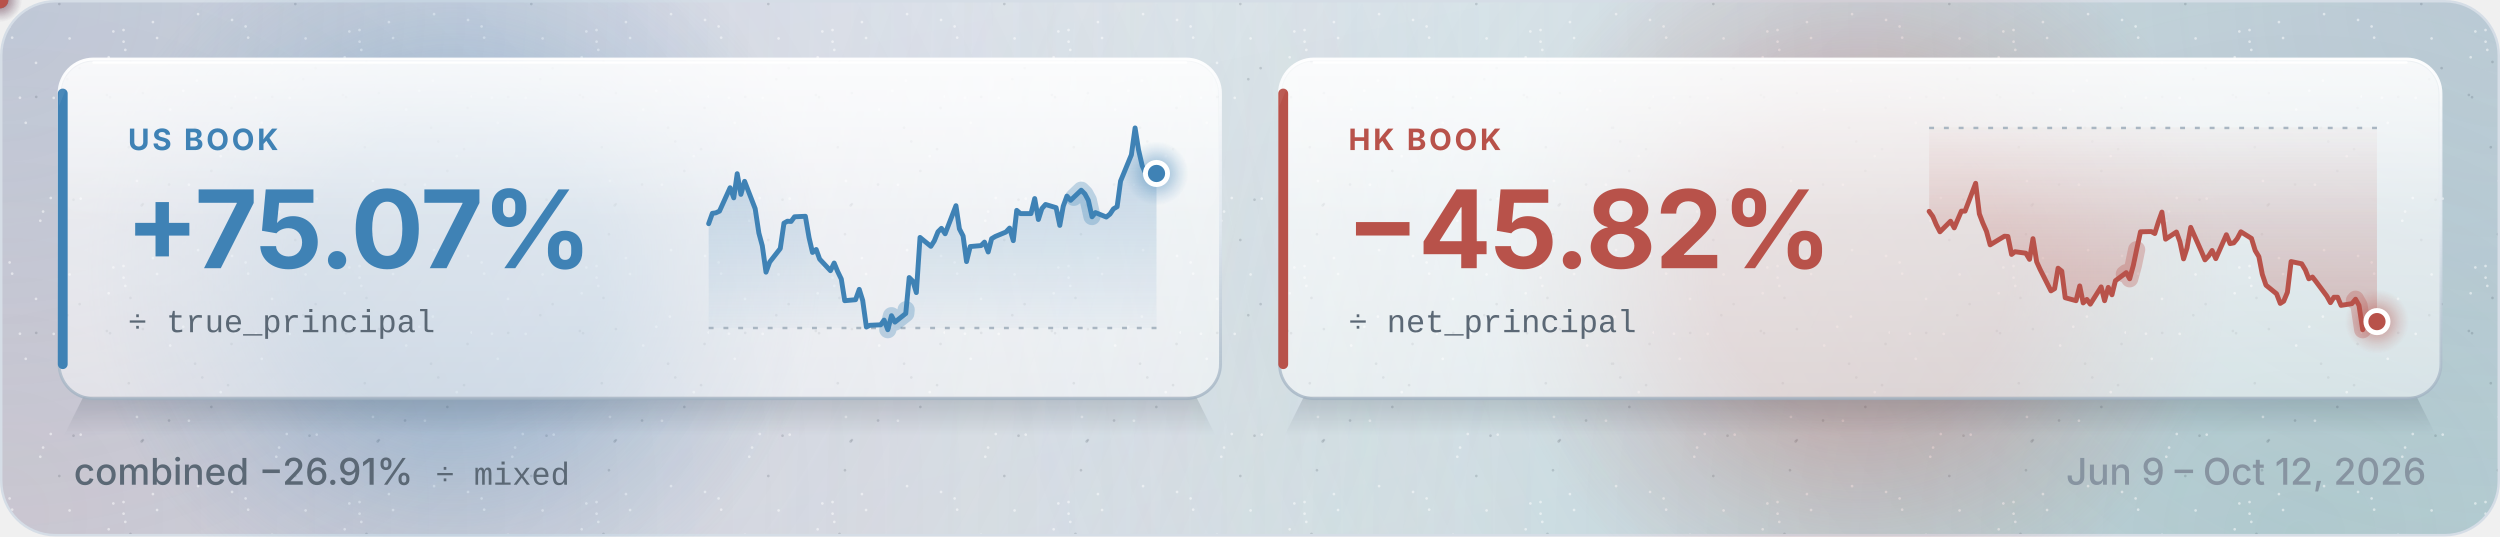
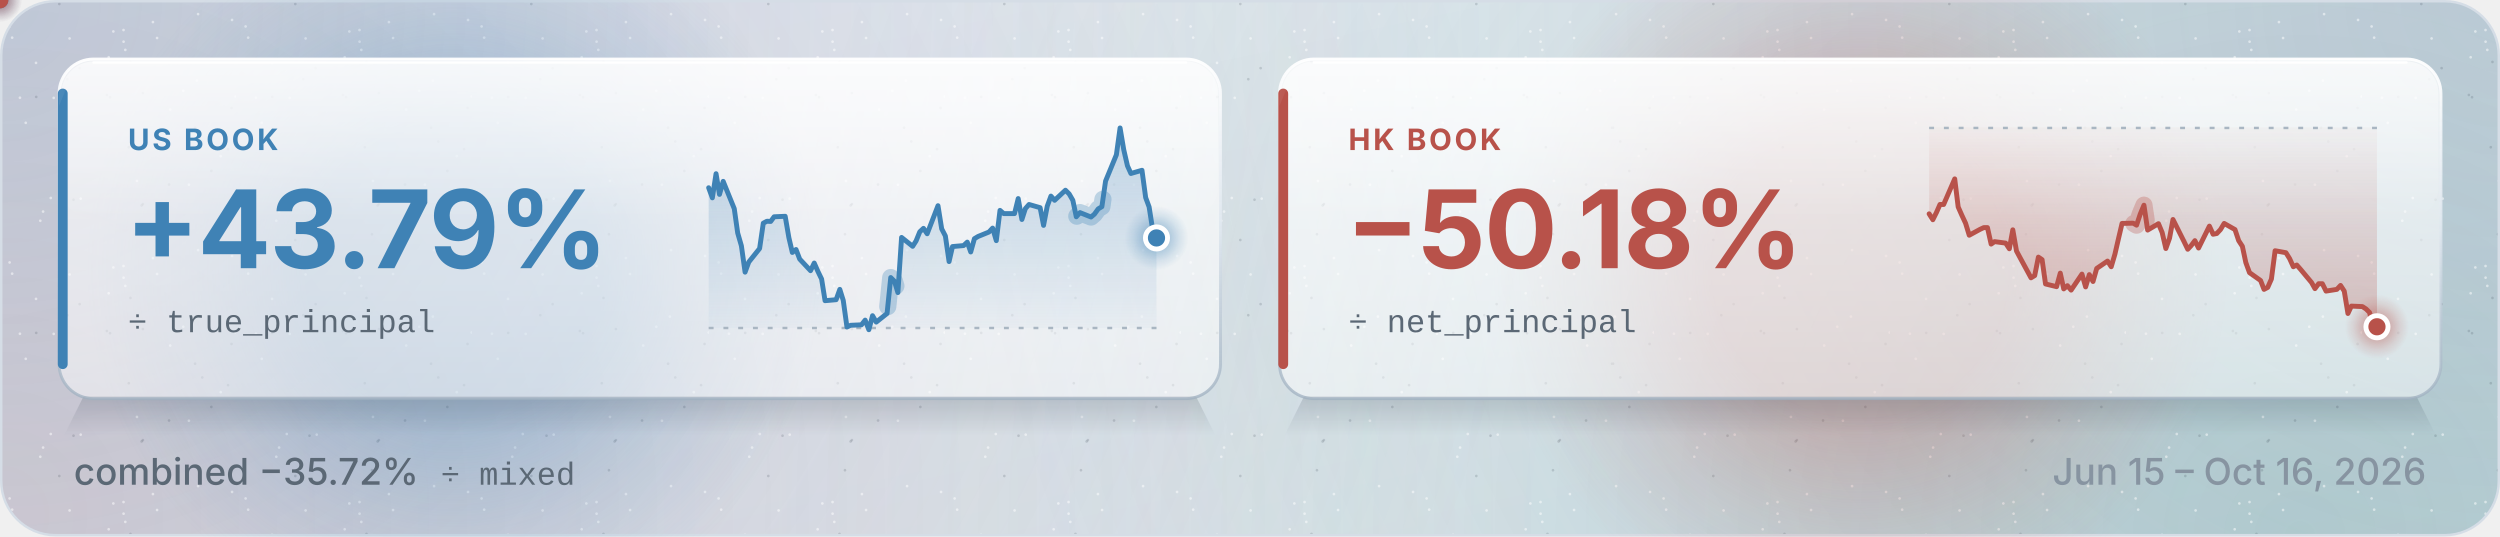
<svg xmlns="http://www.w3.org/2000/svg" xmlns:xlink="http://www.w3.org/1999/xlink" width="1016" height="218" viewBox="0 0 1016 218" role="img" aria-labelledby="title desc">
  <defs>
    <linearGradient id="page" x1="0" y1="0" x2="1" y2="1">
      <stop offset="0" stop-color="#f7f9fc" />
      <stop offset=".6" stop-color="#eef2f7" />
      <stop offset="1" stop-color="#e6ecf3" />
    </linearGradient>
    <radialGradient id="field-blue" cx="0" cy="0" r="629.92" gradientUnits="userSpaceOnUse">
      <stop offset="0" stop-color="#3f82b5" stop-opacity="0.3" />
      <stop offset="1" stop-color="#3f82b5" stop-opacity="0" />
    </radialGradient>
    <radialGradient id="field-violet" cx="1016" cy="0" r="629.92" gradientUnits="userSpaceOnUse">
      <stop offset="0" stop-color="#6f64a8" stop-opacity="0.22" />
      <stop offset="1" stop-color="#6f64a8" stop-opacity="0" />
    </radialGradient>
    <radialGradient id="field-green" cx="934.72" cy="218" r="629.92" gradientUnits="userSpaceOnUse">
      <stop offset="0" stop-color="#13865f" stop-opacity="0.2" />
      <stop offset="1" stop-color="#13865f" stop-opacity="0" />
    </radialGradient>
    <radialGradient id="field-warm" cx="0" cy="209.28" r="629.92" gradientUnits="userSpaceOnUse">
      <stop offset="0" stop-color="#b8524a" stop-opacity="0.16" />
      <stop offset="1" stop-color="#b8524a" stop-opacity="0" />
    </radialGradient>
    <pattern id="grain" width="96" height="96" patternUnits="userSpaceOnUse">
      <circle cx="32.83" cy="80.8" r=".55" fill="#ffffff" fill-opacity=".5" />
      <circle cx="21.85" cy="39.82" r=".55" fill="#ffffff" fill-opacity=".5" />
      <circle cx="29.91" cy="81.24" r=".55" fill="#22303c" fill-opacity=".16" />
      <circle cx="44.21" cy="23.3" r=".55" fill="#ffffff" fill-opacity=".5" />
      <circle cx="94.19" cy="43.92" r=".55" fill="#22303c" fill-opacity=".16" />
      <circle cx="14.73" cy="39.42" r=".55" fill="#22303c" fill-opacity=".16" />
      <circle cx="32.39" cy="27.72" r=".55" fill="#22303c" fill-opacity=".16" />
      <circle cx="44.77" cy="39.54" r=".55" fill="#22303c" fill-opacity=".16" />
      <circle cx="55.71" cy="73.6" r=".55" fill="#ffffff" fill-opacity=".5" />
      <circle cx="80.57" cy="5.74" r=".55" fill="#ffffff" fill-opacity=".5" />
      <circle cx="74.55" cy="36.92" r=".55" fill="#ffffff" fill-opacity=".5" />
      <circle cx="58.13" cy="37.86" r=".55" fill="#22303c" fill-opacity=".16" />
      <circle cx="53.07" cy="25.2" r=".55" fill="#22303c" fill-opacity=".16" />
      <circle cx="27.37" cy="32.22" r=".55" fill="#22303c" fill-opacity=".16" />
      <circle cx="10.47" cy="49.96" r=".55" fill="#ffffff" fill-opacity=".5" />
      <circle cx="24.13" cy="1.62" r=".55" fill="#22303c" fill-opacity=".16" />
      <circle cx="58.11" cy="83.04" r=".55" fill="#22303c" fill-opacity=".16" />
      <circle cx="50.97" cy="20.3" r=".55" fill="#ffffff" fill-opacity=".5" />
      <circle cx="28.31" cy="15.64" r=".55" fill="#ffffff" fill-opacity=".5" />
      <circle cx="82.29" cy="57.54" r=".55" fill="#22303c" fill-opacity=".16" />
      <circle cx="8.11" cy="39.76" r=".55" fill="#ffffff" fill-opacity=".5" />
      <circle cx="50.25" cy="12.22" r=".55" fill="#ffffff" fill-opacity=".5" />
      <circle cx="3.91" cy="10.76" r=".55" fill="#ffffff" fill-opacity=".5" />
      <circle cx="68.77" cy="75.06" r=".55" fill="#22303c" fill-opacity=".16" />
      <circle cx="50.27" cy="16.96" r=".55" fill="#ffffff" fill-opacity=".5" />
      <circle cx="17.53" cy="86.06" r=".55" fill="#ffffff" fill-opacity=".5" />
      <circle cx="79.35" cy="51.96" r=".55" fill="#22303c" fill-opacity=".16" />
      <circle cx="85.97" cy="69.54" r=".55" fill="#22303c" fill-opacity=".16" />
      <circle cx="55.31" cy="95.28" r=".55" fill="#22303c" fill-opacity=".16" />
      <circle cx="20.65" cy="80.54" r=".55" fill="#ffffff" fill-opacity=".5" />
      <circle cx="52.39" cy="59.88" r=".55" fill="#22303c" fill-opacity=".16" />
      <circle cx="62.21" cy="8.98" r=".55" fill="#ffffff" fill-opacity=".5" />
      <circle cx="89.79" cy="63.52" r=".55" fill="#ffffff" fill-opacity=".5" />
      <circle cx="80.09" cy="32.78" r=".55" fill="#ffffff" fill-opacity=".5" />
      <circle cx="4.95" cy="15.32" r=".55" fill="#ffffff" fill-opacity=".5" />
      <circle cx="76.85" cy="75.14" r=".55" fill="#ffffff" fill-opacity=".5" />
      <circle cx="69.23" cy="44.56" r=".55" fill="#ffffff" fill-opacity=".5" />
      <circle cx="57.61" cy="83.58" r=".55" fill="#22303c" fill-opacity=".16" />
      <circle cx="16.39" cy="89.8" r=".55" fill="#ffffff" fill-opacity=".5" />
      <circle cx="92.77" cy="60.66" r=".55" fill="#22303c" fill-opacity=".16" />
      <circle cx="46.11" cy="12.8" r=".55" fill="#ffffff" fill-opacity=".5" />
      <circle cx="14.65" cy="25.58" r=".55" fill="#ffffff" fill-opacity=".5" />
      <circle cx="94.39" cy="8.12" r=".55" fill="#ffffff" fill-opacity=".5" />
      <circle cx="63.89" cy="15.46" r=".55" fill="#ffffff" fill-opacity=".5" />
      <circle cx="43.47" cy="38.64" r=".55" fill="#22303c" fill-opacity=".16" />
      <circle cx="95.85" cy="39.26" r=".55" fill="#ffffff" fill-opacity=".5" />
    </pattern>
    <linearGradient id="glass" x1="0" y1="0" x2="0" y2="1">
      <stop offset="0" stop-color="#ffffff" stop-opacity=".74" />
      <stop offset="1" stop-color="#ffffff" stop-opacity=".48" />
    </linearGradient>
-     <linearGradient id="glass-blue" x1="0" y1="0" x2="0" y2="1">
-       <stop offset="0" stop-color="#e8f1f8" stop-opacity=".88" />
-       <stop offset="1" stop-color="#e8f1f8" stop-opacity=".60" />
-     </linearGradient>
-     <linearGradient id="glass-green" x1="0" y1="0" x2="0" y2="1">
-       <stop offset="0" stop-color="#e6f4ee" stop-opacity=".88" />
-       <stop offset="1" stop-color="#e6f4ee" stop-opacity=".60" />
-     </linearGradient>
-     <linearGradient id="glass-warm" x1="0" y1="0" x2="0" y2="1">
-       <stop offset="0" stop-color="#fbecea" stop-opacity=".88" />
-       <stop offset="1" stop-color="#fbecea" stop-opacity=".60" />
-     </linearGradient>
-     <linearGradient id="glass-slate" x1="0" y1="0" x2="0" y2="1">
-       <stop offset="0" stop-color="#eaeef2" stop-opacity=".88" />
-       <stop offset="1" stop-color="#eaeef2" stop-opacity=".60" />
-     </linearGradient>
-     <linearGradient id="glass-violet" x1="0" y1="0" x2="0" y2="1">
-       <stop offset="0" stop-color="#efedf7" stop-opacity=".88" />
-       <stop offset="1" stop-color="#efedf7" stop-opacity=".60" />
-     </linearGradient>
    <linearGradient id="sheen" x1="0" y1="0" x2="0" y2="1">
      <stop offset="0" stop-color="#ffffff" stop-opacity=".55" />
      <stop offset="1" stop-color="#ffffff" stop-opacity="0" />
    </linearGradient>
    <linearGradient id="rim" x1="0" y1="0" x2="0" y2="1">
      <stop offset="0" stop-color="#ffffff" stop-opacity=".95" />
      <stop offset=".5" stop-color="#dfe7ef" stop-opacity=".9" />
      <stop offset="1" stop-color="#9fb0c0" stop-opacity=".75" />
    </linearGradient>
    <linearGradient id="lift" x1="0" y1="0" x2="0" y2="1">
      <stop offset="0" stop-color="#1c2b3a" stop-opacity=".17" />
      <stop offset="1" stop-color="#1c2b3a" stop-opacity="0" />
    </linearGradient>
    <linearGradient id="rule" x1="24" y1="0" x2="992" y2="0" gradientUnits="userSpaceOnUse">
      <stop offset=".5" stop-color="#dde4eb" />
      <stop offset="1" stop-color="#dde4eb" stop-opacity="0" />
    </linearGradient>
    <radialGradient id="glow-blue">
      <stop offset=".4" stop-color="#3f82b5" stop-opacity=".36" />
      <stop offset=".72" stop-color="#3f82b5" stop-opacity=".14" />
      <stop offset="1" stop-color="#3f82b5" stop-opacity="0" />
    </radialGradient>
-     <radialGradient id="glow-green">
-       <stop offset=".4" stop-color="#13865f" stop-opacity=".36" />
-       <stop offset=".72" stop-color="#13865f" stop-opacity=".14" />
-       <stop offset="1" stop-color="#13865f" stop-opacity="0" />
-     </radialGradient>
    <radialGradient id="glow-warm">
      <stop offset=".4" stop-color="#b8524a" stop-opacity=".36" />
      <stop offset=".72" stop-color="#b8524a" stop-opacity=".14" />
      <stop offset="1" stop-color="#b8524a" stop-opacity="0" />
    </radialGradient>
-     <radialGradient id="glow-slate">
-       <stop offset=".4" stop-color="#5d7487" stop-opacity=".36" />
-       <stop offset=".72" stop-color="#5d7487" stop-opacity=".14" />
-       <stop offset="1" stop-color="#5d7487" stop-opacity="0" />
-     </radialGradient>
-     <radialGradient id="glow-violet">
-       <stop offset=".4" stop-color="#6f64a8" stop-opacity=".36" />
-       <stop offset=".72" stop-color="#6f64a8" stop-opacity=".14" />
-       <stop offset="1" stop-color="#6f64a8" stop-opacity="0" />
-     </radialGradient>
    <marker id="arr" markerWidth="10" markerHeight="10" refX="6" refY="5" orient="auto" markerUnits="userSpaceOnUse">
      <path d="M1 1.5L6.5 5L1 8.5" fill="none" stroke="#a9b6c2" stroke-width="1.6" stroke-linecap="round" stroke-linejoin="round" />
    </marker>
-     <style>text{font-family:-apple-system,BlinkMacSystemFont,"SF Pro Text","Segoe UI",Inter,Roboto,"Helvetica Neue",Arial,sans-serif}.kick{font-size:12px;font-weight:700}.title{font-size:26px;font-weight:750}.sub{font-size:15px;font-weight:450}.h{font-size:18px;font-weight:700}.b{font-size:15px;font-weight:450}.m{font-size:15px;font-weight:450}.code{font-size:13px;font-weight:500}.tag{font-size:12px;font-weight:700}.kick{letter-spacing:1.1px}.title{letter-spacing:-.5px}.h{letter-spacing:-.2px}.tag{letter-spacing:.9px}.pk{fill:none;stroke-width:2;stroke-linecap:round;stroke-linejoin:round}.code{font-family:ui-monospace,SFMono-Regular,Menlo,Consolas,"Liberation Mono",monospace}.breathe{animation:breathe 2.4s ease-in-out infinite}@keyframes breathe{50%{opacity:.35}}@media (prefers-reduced-motion:reduce){.pulse{display:none}.breathe,.sweep{animation:none}}</style>
+     <style>text{font-family:-apple-system,BlinkMacSystemFont,"SF Pro Text","Segoe UI",Inter,Roboto,"Helvetica Neue",Arial,sans-serif}.kick{font-size:12px;font-weight:700}.title{font-size:26px;font-weight:750}.sub{font-size:15px;font-weight:450}.h{font-size:18px;font-weight:700}.b{font-size:15px;font-weight:450}.m{font-size:15px;font-weight:450}.code{font-size:13px;font-weight:500}.tag{font-size:12px;font-weight:700}.c{font-size:13px;font-weight:500}.kick{letter-spacing:1.1px}.title{letter-spacing:-.5px}.h{letter-spacing:-.2px}.tag{letter-spacing:.9px}.pk{fill:none;stroke-width:2;stroke-linecap:round;stroke-linejoin:round}.code{font-family:ui-monospace,SFMono-Regular,Menlo,Consolas,"Liberation Mono",monospace}.breathe{animation:breathe 2.4s ease-in-out infinite}@keyframes breathe{50%{opacity:.35}}@media (prefers-reduced-motion:reduce){.pulse{display:none}.breathe,.sweep{animation:none}}</style>
  </defs>
  <rect x=".5" y=".5" width="1015" height="217" rx="22" fill="url(#page)" />
  <rect x=".5" y=".5" width="1015" height="217" rx="22" fill="url(#field-blue)" />
  <rect x=".5" y=".5" width="1015" height="217" rx="22" fill="url(#field-violet)" />
  <rect x=".5" y=".5" width="1015" height="217" rx="22" fill="url(#field-green)" />
  <rect x=".5" y=".5" width="1015" height="217" rx="22" fill="url(#field-warm)" />
  <rect x=".5" y=".5" width="1015" height="217" rx="22" fill="url(#grain)" stroke="#d5dde6" />
  <defs>
    <linearGradient id="glint">
      <stop offset="0" stop-color="#ffffff" stop-opacity="0" />
      <stop offset=".5" stop-color="#ffffff" stop-opacity=".5" />
      <stop offset="1" stop-color="#ffffff" stop-opacity="0" />
    </linearGradient>
    <clipPath id="pane-us">
      <rect x="24" y="24" width="472" height="138" rx="14" />
    </clipPath>
    <clipPath id="pane-hk">
      <rect x="520" y="24" width="472" height="138" rx="14" />
    </clipPath>
  </defs>
  <style>.glint{animation:glint 8s cubic-bezier(.4,0,.2,1) infinite}@keyframes glint{0%,53%{transform:translateX(0)}81%,100%{transform:translateX(622px)}}.drift{animation:drift 16s ease-in-out infinite alternate}@keyframes drift{to{transform:translate(75.52px,19.32px)}}.late{animation-delay:-4s}@media (prefers-reduced-motion:reduce){.glint,.drift{animation:none}}</style>
  <circle class="drift" cx="184.48" cy="109.56" r="150" fill="url(#glow-blue)" fill-opacity=".8" />
  <circle class="drift late" cx="756" cy="109.56" r="150" fill="url(#glow-warm)" fill-opacity=".8" />
  <path d="M34 161H486L494 177H26Z" fill="url(#lift)" />
  <rect x="24" y="24" width="472" height="138" rx="14" fill="url(#glass)" stroke="url(#rim)" stroke-width="1.2" />
  <rect class="sheen" x="25" y="25" width="470" height="64" rx="13" fill="url(#sheen)" />
  <path d="M38 25.4H482" stroke="#ffffff" stroke-opacity=".95" stroke-linecap="round" />
  <path d="M25.5 38V148" stroke="#3f82b5" stroke-width="4" stroke-linecap="round" />
  <text x="52" y="61" class="kick">
    <tspan fill="#3f82b5">US BOOK</tspan>
  </text>
-   <text x="51" y="109" class="title" style="font-size:44px" fill="#3f82b5">+75.07%</text>
+   <text x="51" y="109" class="title" style="font-size:44px" fill="#3f82b5">+43.79%</text>
  <text x="52" y="135" class="code">
    <tspan fill="#5b6875">÷ true_principal</tspan>
  </text>
  <defs>
    <linearGradient id="area-us" x1="0" y1="52" x2="0" y2="134" gradientUnits="userSpaceOnUse">
      <stop offset="0" stop-color="#3f82b5" stop-opacity=".3" />
      <stop offset="0.991" stop-color="#3f82b5" stop-opacity=".03" />
      <stop offset="1" stop-color="#3f82b5" stop-opacity=".3" />
    </linearGradient>
  </defs>
-   <path d="M288.0 90.9 L289.5 86.7 L290.9 86.5 L292.4 85.8 L296.7 76.3 L298.2 80.4 L299.6 70.6 L301.1 79.0 L302.6 73.7 L306.9 84.8 L308.4 94.7 L309.8 99.9 L311.3 110.6 L312.8 106.5 L317.1 101.0 L318.6 90.7 L320.0 89.9 L321.5 90.0 L322.9 88.1 L327.3 87.9 L328.8 96.6 L330.2 102.6 L331.7 101.4 L333.1 105.3 L337.5 110.0 L339.0 106.9 L340.4 110.3 L341.9 113.4 L343.3 122.2 L347.7 121.8 L349.2 117.6 L350.6 122.1 L352.1 132.9 L353.5 132.2 L357.9 132.0 L359.3 130.1 L360.8 134.0 L362.3 128.3 L363.7 130.9 L368.1 127.4 L369.5 112.8 L371.0 114.3 L372.4 118.9 L373.9 96.5 L378.3 100.1 L379.7 97.9 L381.2 94.2 L382.6 92.8 L384.1 95.0 L388.5 83.6 L389.9 93.0 L391.4 95.9 L392.8 106.3 L394.3 100.2 L398.7 99.8 L400.1 98.4 L401.6 102.4 L403.0 97.0 L404.5 96.1 L408.8 94.3 L410.3 92.7 L411.8 97.8 L413.2 85.5 L414.7 86.8 L419.0 86.8 L420.5 80.7 L422.0 89.2 L423.4 84.8 L424.9 83.1 L429.2 84.4 L430.7 91.6 L432.1 83.8 L433.6 79.7 L435.1 81.4 L439.4 77.3 L440.9 78.8 L442.3 81.4 L443.8 88.1 L445.2 86.4 L449.6 88.2 L451.1 87.0 L452.5 84.9 L454.0 84.0 L455.4 73.6 L459.8 62.9 L461.3 52.0 L462.7 60.9 L464.2 67.4 L465.6 70.5 L470.0 70.5 L470.0 133.3 L288.0 133.3Z" fill="url(#area-us)" />
+   <path d="M288.0 76.3 L289.5 80.4 L291.0 70.6 L292.4 79.0 L293.9 73.7 L298.4 84.8 L299.8 94.7 L301.3 99.9 L302.8 110.6 L304.3 106.5 L308.7 101.0 L310.2 90.7 L311.7 89.9 L313.2 90.0 L314.6 88.1 L319.1 87.9 L320.6 96.6 L322.0 102.6 L323.5 101.4 L325.0 105.3 L329.4 110.0 L330.9 106.9 L332.4 110.3 L333.9 113.4 L335.3 122.2 L339.8 121.8 L341.3 117.6 L342.7 122.1 L344.2 132.9 L345.7 132.2 L350.1 132.0 L351.6 130.1 L353.1 134.0 L354.6 128.3 L356.1 130.9 L360.5 127.4 L362.0 112.8 L363.5 114.3 L364.9 118.9 L366.4 96.5 L370.9 100.1 L372.3 97.9 L373.8 94.2 L375.3 92.8 L376.8 95.0 L381.2 83.6 L382.7 93.0 L384.2 95.9 L385.7 106.3 L387.1 100.2 L391.6 99.8 L393.1 98.4 L394.5 102.4 L396.0 97.0 L397.5 96.1 L401.9 94.3 L403.4 92.7 L404.9 97.8 L406.4 85.5 L407.9 86.8 L412.3 86.8 L413.8 80.7 L415.3 89.2 L416.7 84.8 L418.2 83.1 L422.7 84.4 L424.1 91.6 L425.6 83.8 L427.1 79.7 L428.6 81.4 L433.0 77.3 L434.5 78.8 L436.0 81.4 L437.4 88.1 L438.9 86.4 L443.4 88.2 L444.8 87.0 L446.3 84.9 L447.8 84.0 L449.3 73.6 L453.7 62.9 L455.2 52.0 L456.7 60.9 L458.2 67.4 L459.6 70.5 L464.1 69.2 L465.6 80.3 L467.0 84.1 L468.5 93.7 L470.0 96.7 L470.0 133.3 L288.0 133.3Z" fill="url(#area-us)" />
  <path d="M288 133.3H470" stroke="#a9b6c2" stroke-dasharray="2 4" />
-   <path id="curve-us" class="curve" d="M288.0 90.9 L289.5 86.7 L290.9 86.5 L292.4 85.8 L296.7 76.3 L298.2 80.4 L299.6 70.6 L301.1 79.0 L302.6 73.7 L306.9 84.8 L308.4 94.7 L309.8 99.9 L311.3 110.6 L312.8 106.5 L317.1 101.0 L318.6 90.7 L320.0 89.9 L321.5 90.0 L322.9 88.1 L327.3 87.9 L328.8 96.6 L330.2 102.6 L331.7 101.4 L333.1 105.3 L337.5 110.0 L339.0 106.9 L340.4 110.3 L341.9 113.4 L343.3 122.2 L347.7 121.8 L349.2 117.6 L350.6 122.1 L352.1 132.9 L353.5 132.2 L357.9 132.0 L359.3 130.1 L360.8 134.0 L362.3 128.3 L363.7 130.9 L368.1 127.4 L369.5 112.8 L371.0 114.3 L372.4 118.9 L373.9 96.5 L378.3 100.1 L379.7 97.9 L381.2 94.2 L382.6 92.8 L384.1 95.0 L388.5 83.6 L389.9 93.0 L391.4 95.9 L392.8 106.3 L394.3 100.2 L398.7 99.8 L400.1 98.4 L401.6 102.4 L403.0 97.0 L404.5 96.1 L408.8 94.3 L410.3 92.7 L411.8 97.8 L413.2 85.5 L414.7 86.8 L419.0 86.8 L420.5 80.7 L422.0 89.2 L423.4 84.8 L424.9 83.1 L429.2 84.4 L430.7 91.6 L432.1 83.8 L433.6 79.7 L435.1 81.4 L439.4 77.3 L440.9 78.8 L442.3 81.4 L443.8 88.1 L445.2 86.4 L449.6 88.2 L451.1 87.0 L452.5 84.9 L454.0 84.0 L455.4 73.6 L459.8 62.9 L461.3 52.0 L462.7 60.9 L464.2 67.4 L465.6 70.5 L470.0 70.5" fill="none" stroke="#3f82b5" stroke-width="2" stroke-linejoin="round" stroke-linecap="round" />
-   <path class="pulse" d="M288.0 90.9 L289.5 86.7 L290.9 86.5 L292.4 85.8 L296.7 76.3 L298.2 80.4 L299.6 70.6 L301.1 79.0 L302.6 73.7 L306.9 84.8 L308.4 94.7 L309.8 99.9 L311.3 110.6 L312.8 106.5 L317.1 101.0 L318.6 90.7 L320.0 89.9 L321.5 90.0 L322.9 88.1 L327.3 87.9 L328.8 96.6 L330.2 102.6 L331.7 101.4 L333.1 105.3 L337.5 110.0 L339.0 106.9 L340.4 110.3 L341.9 113.4 L343.3 122.2 L347.7 121.8 L349.2 117.6 L350.6 122.1 L352.1 132.9 L353.5 132.2 L357.9 132.0 L359.3 130.1 L360.8 134.0 L362.3 128.3 L363.7 130.9 L368.1 127.4 L369.5 112.8 L371.0 114.3 L372.4 118.9 L373.9 96.5 L378.3 100.1 L379.7 97.9 L381.2 94.2 L382.6 92.8 L384.1 95.0 L388.5 83.6 L389.9 93.0 L391.4 95.9 L392.8 106.3 L394.3 100.2 L398.7 99.8 L400.1 98.4 L401.6 102.4 L403.0 97.0 L404.5 96.1 L408.8 94.3 L410.3 92.7 L411.8 97.8 L413.2 85.5 L414.7 86.8 L419.0 86.8 L420.5 80.7 L422.0 89.2 L423.4 84.8 L424.9 83.1 L429.2 84.4 L430.7 91.6 L432.1 83.8 L433.6 79.7 L435.1 81.4 L439.4 77.3 L440.9 78.8 L442.3 81.4 L443.8 88.1 L445.2 86.4 L449.6 88.2 L451.1 87.0 L452.5 84.9 L454.0 84.0 L455.4 73.6 L459.8 62.9 L461.3 52.0 L462.7 60.9 L464.2 67.4 L465.6 70.5 L470.0 70.5" pathLength="100" fill="none" stroke="#3f82b5" stroke-opacity=".3" stroke-width="7" stroke-linecap="round" stroke-linejoin="round" stroke-dasharray="16 200" stroke-dashoffset="16">
+   <path id="curve-us" class="curve" d="M288.0 76.3 L289.5 80.4 L291.0 70.6 L292.4 79.0 L293.9 73.7 L298.4 84.8 L299.8 94.7 L301.3 99.9 L302.8 110.6 L304.3 106.5 L308.7 101.0 L310.2 90.7 L311.7 89.9 L313.2 90.0 L314.6 88.1 L319.1 87.9 L320.6 96.6 L322.0 102.6 L323.5 101.4 L325.0 105.3 L329.4 110.0 L330.9 106.9 L332.4 110.3 L333.9 113.4 L335.3 122.2 L339.8 121.8 L341.3 117.6 L342.7 122.1 L344.2 132.9 L345.7 132.2 L350.1 132.0 L351.6 130.1 L353.1 134.0 L354.6 128.3 L356.1 130.9 L360.5 127.4 L362.0 112.8 L363.5 114.3 L364.9 118.9 L366.4 96.5 L370.9 100.1 L372.3 97.9 L373.8 94.2 L375.3 92.8 L376.8 95.0 L381.2 83.6 L382.7 93.0 L384.2 95.9 L385.7 106.3 L387.1 100.2 L391.6 99.8 L393.1 98.4 L394.5 102.4 L396.0 97.0 L397.5 96.1 L401.9 94.3 L403.4 92.7 L404.9 97.8 L406.4 85.5 L407.9 86.8 L412.3 86.8 L413.8 80.7 L415.3 89.2 L416.7 84.8 L418.2 83.1 L422.7 84.4 L424.1 91.6 L425.6 83.8 L427.1 79.7 L428.6 81.4 L433.0 77.3 L434.5 78.8 L436.0 81.4 L437.4 88.1 L438.9 86.4 L443.4 88.2 L444.8 87.0 L446.3 84.9 L447.8 84.0 L449.3 73.6 L453.7 62.9 L455.2 52.0 L456.7 60.9 L458.2 67.4 L459.6 70.5 L464.1 69.2 L465.6 80.3 L467.0 84.1 L468.5 93.7 L470.0 96.7" fill="none" stroke="#3f82b5" stroke-width="2" stroke-linejoin="round" stroke-linecap="round" />
+   <path class="pulse" d="M288.0 76.3 L289.5 80.4 L291.0 70.6 L292.4 79.0 L293.9 73.7 L298.4 84.8 L299.8 94.7 L301.3 99.9 L302.8 110.6 L304.3 106.5 L308.7 101.0 L310.2 90.7 L311.7 89.9 L313.2 90.0 L314.6 88.1 L319.1 87.9 L320.6 96.6 L322.0 102.6 L323.5 101.4 L325.0 105.3 L329.4 110.0 L330.9 106.9 L332.4 110.3 L333.9 113.4 L335.3 122.2 L339.8 121.8 L341.3 117.6 L342.7 122.1 L344.2 132.9 L345.7 132.2 L350.1 132.0 L351.6 130.1 L353.1 134.0 L354.6 128.3 L356.1 130.9 L360.5 127.4 L362.0 112.8 L363.5 114.3 L364.9 118.9 L366.4 96.5 L370.9 100.1 L372.3 97.9 L373.8 94.2 L375.3 92.8 L376.8 95.0 L381.2 83.6 L382.7 93.0 L384.2 95.9 L385.7 106.3 L387.1 100.2 L391.6 99.8 L393.1 98.4 L394.5 102.4 L396.0 97.0 L397.5 96.1 L401.9 94.3 L403.4 92.7 L404.9 97.8 L406.4 85.5 L407.9 86.8 L412.3 86.8 L413.8 80.7 L415.3 89.2 L416.7 84.8 L418.2 83.1 L422.7 84.4 L424.1 91.6 L425.6 83.8 L427.1 79.7 L428.6 81.4 L433.0 77.3 L434.5 78.8 L436.0 81.4 L437.4 88.1 L438.9 86.4 L443.4 88.2 L444.8 87.0 L446.3 84.9 L447.8 84.0 L449.3 73.6 L453.7 62.9 L455.2 52.0 L456.7 60.9 L458.2 67.4 L459.6 70.5 L464.1 69.2 L465.6 80.3 L467.0 84.1 L468.5 93.7 L470.0 96.7" pathLength="100" fill="none" stroke="#3f82b5" stroke-opacity=".3" stroke-width="7" stroke-linecap="round" stroke-linejoin="round" stroke-dasharray="16 200" stroke-dashoffset="16">
    <animate attributeName="stroke-dashoffset" values="16;-84;-100;-100" dur="8s" begin="0s" repeatCount="indefinite" calcMode="spline" keyTimes="0;0.45;0.52;1" keySplines=".45 0 .55 1;0 0 1 1;0 0 1 1" />
  </path>
  <circle class="pulse" r="9" fill="url(#glow-blue)">
    <animateMotion keyPoints="0;1;1;1" dur="8s" begin="0s" repeatCount="indefinite" calcMode="spline" keyTimes="0;0.45;0.52;1" keySplines=".45 0 .55 1;0 0 1 1;0 0 1 1">
      <mpath href="#curve-us" xlink:href="#curve-us" />
    </animateMotion>
  </circle>
  <circle class="pulse" r="3.4" fill="#3f82b5">
    <animateMotion keyPoints="0;1;1;1" dur="8s" begin="0s" repeatCount="indefinite" calcMode="spline" keyTimes="0;0.45;0.52;1" keySplines=".45 0 .55 1;0 0 1 1;0 0 1 1">
      <mpath href="#curve-us" xlink:href="#curve-us" />
    </animateMotion>
  </circle>
-   <circle class="pulse" cx="470.0" cy="70.5" r="4.5" fill="none" stroke="#3f82b5" stroke-width="1.5" opacity="0">
+   <circle class="pulse" cx="470.0" cy="96.7" r="4.5" fill="none" stroke="#3f82b5" stroke-width="1.5" opacity="0">
    <animate attributeName="r" values="4.5;4.5;20;20" dur="8s" begin="0s" repeatCount="indefinite" keyTimes="0;0.42;0.75;1" />
    <animate attributeName="opacity" values="0;.75;0;0" dur="8s" begin="0s" repeatCount="indefinite" keyTimes="0;0.42;0.75;1" />
  </circle>
-   <circle class="breathe" cx="470.0" cy="70.5" r="13" fill="url(#glow-blue)" />
-   <circle cx="470.0" cy="70.5" r="4.5" fill="#3f82b5" stroke="#ffffff" stroke-width="2" />
+   <circle class="breathe" cx="470.0" cy="96.7" r="13" fill="url(#glow-blue)" />
+   <circle cx="470.0" cy="96.7" r="4.5" fill="#3f82b5" stroke="#ffffff" stroke-width="2" />
  <g clip-path="url(#pane-us)">
    <path class="glint" d="M-32.04 24h64l-57.96 138h-64Z" fill="url(#glint)" />
  </g>
  <path d="M530 161H982L990 177H522Z" fill="url(#lift)" />
  <rect x="520" y="24" width="472" height="138" rx="14" fill="url(#glass)" stroke="url(#rim)" stroke-width="1.2" />
  <rect class="sheen" x="521" y="25" width="470" height="64" rx="13" fill="url(#sheen)" />
  <path d="M534 25.4H978" stroke="#ffffff" stroke-opacity=".95" stroke-linecap="round" />
  <path d="M521.5 38V148" stroke="#b8524a" stroke-width="4" stroke-linecap="round" />
  <text x="548" y="61" class="kick">
    <tspan fill="#b8524a">HK BOOK</tspan>
  </text>
-   <text x="547" y="109" class="title" style="font-size:44px" fill="#b8524a">−45.82%</text>
+   <text x="547" y="109" class="title" style="font-size:44px" fill="#b8524a">−50.18%</text>
  <text x="548" y="135" class="code">
    <tspan fill="#5b6875">÷ net_principal</tspan>
  </text>
  <defs>
    <linearGradient id="area-hk" x1="0" y1="52" x2="0" y2="134" gradientUnits="userSpaceOnUse">
      <stop offset="0" stop-color="#b8524a" stop-opacity=".3" />
      <stop offset="0.000" stop-color="#b8524a" stop-opacity=".03" />
      <stop offset="1" stop-color="#b8524a" stop-opacity=".3" />
    </linearGradient>
  </defs>
-   <path d="M784.0 85.9 L785.5 88.0 L786.9 91.3 L788.4 94.2 L792.7 89.9 L794.2 92.6 L795.6 89.3 L797.1 85.8 L798.6 85.8 L802.9 74.5 L804.4 86.9 L805.8 90.6 L807.3 94.0 L808.8 99.5 L813.1 96.9 L814.6 96.0 L816.0 96.1 L817.5 103.4 L818.9 102.3 L823.3 102.9 L824.8 105.4 L826.2 97.0 L827.7 106.4 L829.1 109.5 L833.5 118.2 L835.0 117.3 L836.4 109.0 L837.9 110.2 L839.3 121.0 L843.7 122.2 L845.2 116.2 L846.6 123.1 L848.1 121.7 L849.5 123.6 L853.9 116.6 L855.3 122.2 L856.8 116.8 L858.3 119.8 L859.7 114.1 L864.1 110.8 L865.5 113.3 L867.0 107.8 L868.4 101.1 L869.9 94.2 L874.3 94.1 L875.7 94.9 L877.2 90.1 L878.6 86.2 L880.1 97.2 L884.5 94.3 L885.9 98.2 L887.4 105.2 L888.8 100.8 L890.3 92.4 L894.7 102.3 L896.1 105.6 L897.6 104.0 L899.0 101.8 L900.5 105.1 L904.8 95.4 L906.3 99.0 L907.8 98.7 L909.2 97.0 L910.7 94.2 L915.0 96.9 L916.5 101.8 L918.0 104.3 L919.4 111.5 L920.9 115.9 L925.2 119.4 L926.7 123.3 L928.1 122.4 L929.6 118.8 L931.1 106.3 L935.4 107.2 L936.9 109.7 L938.3 113.3 L939.8 112.6 L941.2 114.4 L945.6 120.3 L947.1 123.0 L948.5 120.8 L950.0 120.8 L951.4 124.1 L955.8 123.4 L957.3 121.6 L958.7 124.1 L960.2 134.0 L961.6 130.7 L966.0 130.7 L966.0 52.0 L784.0 52.0Z" fill="url(#area-hk)" />
+   <path d="M784.0 86.9 L785.5 89.3 L787.0 86.3 L788.4 83.1 L789.9 83.1 L794.4 72.7 L795.8 84.1 L797.3 87.5 L798.8 90.7 L800.3 95.6 L804.7 93.2 L806.2 92.5 L807.7 92.5 L809.2 99.2 L810.6 98.2 L815.1 98.8 L816.6 101.1 L818.0 93.4 L819.5 102.0 L821.0 104.8 L825.4 112.9 L826.9 112.0 L828.4 104.5 L829.9 105.5 L831.3 115.4 L835.8 116.5 L837.3 111.0 L838.7 117.4 L840.2 116.1 L841.7 117.9 L846.1 111.4 L847.6 116.6 L849.1 111.6 L850.6 114.4 L852.1 109.1 L856.5 106.1 L858.0 108.4 L859.5 103.3 L860.9 97.2 L862.4 90.8 L866.9 90.7 L868.3 91.5 L869.8 87.0 L871.3 83.4 L872.8 93.5 L877.2 90.9 L878.7 94.5 L880.2 101.0 L881.7 96.8 L883.1 89.2 L887.6 98.2 L889.1 101.3 L890.5 99.8 L892.0 97.8 L893.5 100.8 L897.9 91.9 L899.4 95.2 L900.9 94.9 L902.4 93.3 L903.9 90.8 L908.3 93.3 L909.8 97.8 L911.3 100.1 L912.7 106.7 L914.2 110.8 L918.7 114.0 L920.1 117.6 L921.6 116.8 L923.1 113.4 L924.6 101.9 L929.0 102.7 L930.5 105.1 L932.0 108.4 L933.4 107.7 L934.9 109.4 L939.4 114.8 L940.8 117.3 L942.3 115.3 L943.8 115.3 L945.3 118.3 L949.7 117.6 L951.2 116.0 L952.7 118.3 L954.2 127.4 L955.6 124.4 L960.1 124.6 L961.6 125.6 L963.0 127.0 L964.5 134.0 L966.0 132.8 L966.0 52.0 L784.0 52.0Z" fill="url(#area-hk)" />
  <path d="M784 52.0H966" stroke="#a9b6c2" stroke-dasharray="2 4" />
-   <path id="curve-hk" class="curve" d="M784.0 85.9 L785.5 88.0 L786.9 91.3 L788.4 94.2 L792.7 89.9 L794.2 92.6 L795.6 89.3 L797.1 85.8 L798.6 85.8 L802.9 74.5 L804.4 86.9 L805.8 90.6 L807.3 94.0 L808.8 99.5 L813.1 96.9 L814.6 96.0 L816.0 96.1 L817.5 103.4 L818.9 102.3 L823.3 102.9 L824.8 105.4 L826.2 97.0 L827.7 106.4 L829.1 109.5 L833.5 118.2 L835.0 117.3 L836.4 109.0 L837.9 110.2 L839.3 121.0 L843.7 122.2 L845.2 116.2 L846.6 123.1 L848.1 121.7 L849.5 123.6 L853.9 116.6 L855.3 122.2 L856.8 116.8 L858.3 119.8 L859.7 114.1 L864.1 110.8 L865.5 113.3 L867.0 107.8 L868.4 101.1 L869.9 94.2 L874.3 94.1 L875.7 94.9 L877.2 90.1 L878.6 86.2 L880.1 97.2 L884.5 94.3 L885.9 98.2 L887.4 105.2 L888.8 100.8 L890.3 92.4 L894.7 102.3 L896.1 105.6 L897.6 104.0 L899.0 101.8 L900.5 105.1 L904.8 95.4 L906.3 99.0 L907.8 98.7 L909.2 97.0 L910.7 94.2 L915.0 96.9 L916.5 101.8 L918.0 104.3 L919.4 111.5 L920.9 115.9 L925.2 119.4 L926.7 123.3 L928.1 122.4 L929.6 118.8 L931.1 106.3 L935.4 107.2 L936.9 109.7 L938.3 113.3 L939.8 112.6 L941.2 114.4 L945.6 120.3 L947.1 123.0 L948.5 120.8 L950.0 120.8 L951.4 124.1 L955.8 123.4 L957.3 121.6 L958.7 124.1 L960.2 134.0 L961.6 130.7 L966.0 130.7" fill="none" stroke="#b8524a" stroke-width="2" stroke-linejoin="round" stroke-linecap="round" />
-   <path class="pulse" d="M784.0 85.9 L785.5 88.0 L786.9 91.3 L788.4 94.2 L792.7 89.9 L794.2 92.6 L795.6 89.3 L797.1 85.8 L798.6 85.8 L802.9 74.5 L804.4 86.9 L805.8 90.6 L807.3 94.0 L808.8 99.5 L813.1 96.9 L814.6 96.0 L816.0 96.1 L817.5 103.4 L818.9 102.3 L823.3 102.9 L824.8 105.4 L826.2 97.0 L827.7 106.4 L829.1 109.5 L833.5 118.2 L835.0 117.3 L836.4 109.0 L837.9 110.2 L839.3 121.0 L843.7 122.2 L845.2 116.2 L846.6 123.1 L848.1 121.7 L849.5 123.6 L853.9 116.6 L855.3 122.2 L856.8 116.8 L858.3 119.8 L859.7 114.1 L864.1 110.8 L865.5 113.3 L867.0 107.8 L868.4 101.1 L869.9 94.2 L874.3 94.1 L875.7 94.9 L877.2 90.1 L878.6 86.2 L880.1 97.2 L884.5 94.3 L885.9 98.2 L887.4 105.2 L888.8 100.8 L890.3 92.4 L894.7 102.3 L896.1 105.6 L897.6 104.0 L899.0 101.8 L900.5 105.1 L904.8 95.4 L906.3 99.0 L907.8 98.7 L909.2 97.0 L910.7 94.2 L915.0 96.9 L916.5 101.8 L918.0 104.3 L919.4 111.5 L920.9 115.9 L925.2 119.4 L926.7 123.3 L928.1 122.4 L929.6 118.8 L931.1 106.3 L935.4 107.2 L936.9 109.7 L938.3 113.3 L939.8 112.6 L941.2 114.4 L945.6 120.3 L947.1 123.0 L948.5 120.8 L950.0 120.8 L951.4 124.1 L955.8 123.4 L957.3 121.6 L958.7 124.1 L960.2 134.0 L961.6 130.7 L966.0 130.7" pathLength="100" fill="none" stroke="#b8524a" stroke-opacity=".3" stroke-width="7" stroke-linecap="round" stroke-linejoin="round" stroke-dasharray="16 200" stroke-dashoffset="16">
+   <path id="curve-hk" class="curve" d="M784.0 86.9 L785.5 89.3 L787.0 86.3 L788.4 83.1 L789.9 83.1 L794.4 72.7 L795.8 84.1 L797.3 87.5 L798.8 90.7 L800.3 95.6 L804.7 93.2 L806.2 92.5 L807.7 92.5 L809.2 99.2 L810.6 98.2 L815.1 98.8 L816.6 101.1 L818.0 93.4 L819.5 102.0 L821.0 104.8 L825.4 112.9 L826.9 112.0 L828.4 104.5 L829.9 105.5 L831.3 115.4 L835.8 116.5 L837.3 111.0 L838.7 117.4 L840.2 116.1 L841.7 117.9 L846.1 111.4 L847.6 116.6 L849.1 111.6 L850.6 114.4 L852.1 109.1 L856.5 106.1 L858.0 108.4 L859.5 103.3 L860.9 97.2 L862.4 90.8 L866.9 90.7 L868.3 91.5 L869.8 87.0 L871.3 83.4 L872.8 93.5 L877.2 90.9 L878.7 94.5 L880.2 101.0 L881.7 96.8 L883.1 89.2 L887.6 98.2 L889.1 101.3 L890.5 99.8 L892.0 97.8 L893.5 100.8 L897.9 91.9 L899.4 95.2 L900.9 94.9 L902.4 93.3 L903.9 90.8 L908.3 93.3 L909.8 97.8 L911.3 100.1 L912.7 106.7 L914.2 110.8 L918.7 114.0 L920.1 117.6 L921.6 116.8 L923.1 113.4 L924.6 101.9 L929.0 102.7 L930.5 105.1 L932.0 108.4 L933.4 107.7 L934.9 109.4 L939.4 114.8 L940.8 117.3 L942.3 115.3 L943.8 115.3 L945.3 118.3 L949.7 117.6 L951.2 116.0 L952.7 118.3 L954.2 127.4 L955.6 124.4 L960.1 124.6 L961.6 125.6 L963.0 127.0 L964.5 134.0 L966.0 132.8" fill="none" stroke="#b8524a" stroke-width="2" stroke-linejoin="round" stroke-linecap="round" />
+   <path class="pulse" d="M784.0 86.9 L785.5 89.3 L787.0 86.3 L788.4 83.1 L789.9 83.1 L794.4 72.7 L795.8 84.1 L797.3 87.5 L798.8 90.7 L800.3 95.6 L804.7 93.2 L806.2 92.5 L807.7 92.5 L809.2 99.2 L810.6 98.2 L815.1 98.8 L816.6 101.1 L818.0 93.4 L819.5 102.0 L821.0 104.8 L825.4 112.9 L826.9 112.0 L828.4 104.5 L829.9 105.5 L831.3 115.4 L835.8 116.5 L837.3 111.0 L838.7 117.4 L840.2 116.1 L841.7 117.9 L846.1 111.4 L847.6 116.6 L849.1 111.6 L850.6 114.4 L852.1 109.1 L856.5 106.1 L858.0 108.4 L859.5 103.3 L860.9 97.2 L862.4 90.8 L866.9 90.7 L868.3 91.5 L869.8 87.0 L871.3 83.4 L872.8 93.5 L877.2 90.9 L878.7 94.5 L880.2 101.0 L881.7 96.8 L883.1 89.2 L887.6 98.2 L889.1 101.3 L890.5 99.8 L892.0 97.8 L893.5 100.8 L897.9 91.9 L899.4 95.2 L900.9 94.9 L902.4 93.3 L903.9 90.8 L908.3 93.3 L909.8 97.8 L911.3 100.1 L912.7 106.7 L914.2 110.8 L918.7 114.0 L920.1 117.6 L921.6 116.8 L923.1 113.4 L924.6 101.9 L929.0 102.7 L930.5 105.1 L932.0 108.4 L933.4 107.7 L934.9 109.4 L939.4 114.8 L940.8 117.3 L942.3 115.3 L943.8 115.3 L945.3 118.3 L949.7 117.6 L951.2 116.0 L952.7 118.3 L954.2 127.4 L955.6 124.4 L960.1 124.6 L961.6 125.6 L963.0 127.0 L964.5 134.0 L966.0 132.8" pathLength="100" fill="none" stroke="#b8524a" stroke-opacity=".3" stroke-width="7" stroke-linecap="round" stroke-linejoin="round" stroke-dasharray="16 200" stroke-dashoffset="16">
    <animate attributeName="stroke-dashoffset" values="16;-84;-100;-100" dur="8s" begin="-4s" repeatCount="indefinite" calcMode="spline" keyTimes="0;0.45;0.52;1" keySplines=".45 0 .55 1;0 0 1 1;0 0 1 1" />
  </path>
  <circle class="pulse" r="9" fill="url(#glow-warm)">
    <animateMotion keyPoints="0;1;1;1" dur="8s" begin="-4s" repeatCount="indefinite" calcMode="spline" keyTimes="0;0.45;0.52;1" keySplines=".45 0 .55 1;0 0 1 1;0 0 1 1">
      <mpath href="#curve-hk" xlink:href="#curve-hk" />
    </animateMotion>
  </circle>
  <circle class="pulse" r="3.4" fill="#b8524a">
    <animateMotion keyPoints="0;1;1;1" dur="8s" begin="-4s" repeatCount="indefinite" calcMode="spline" keyTimes="0;0.45;0.52;1" keySplines=".45 0 .55 1;0 0 1 1;0 0 1 1">
      <mpath href="#curve-hk" xlink:href="#curve-hk" />
    </animateMotion>
  </circle>
-   <circle class="pulse" cx="966.0" cy="130.7" r="4.5" fill="none" stroke="#b8524a" stroke-width="1.5" opacity="0">
+   <circle class="pulse" cx="966.0" cy="132.8" r="4.5" fill="none" stroke="#b8524a" stroke-width="1.5" opacity="0">
    <animate attributeName="r" values="4.5;4.5;20;20" dur="8s" begin="-4s" repeatCount="indefinite" keyTimes="0;0.42;0.75;1" />
    <animate attributeName="opacity" values="0;.75;0;0" dur="8s" begin="-4s" repeatCount="indefinite" keyTimes="0;0.42;0.75;1" />
  </circle>
-   <circle class="breathe" cx="966.0" cy="130.7" r="13" fill="url(#glow-warm)" />
-   <circle cx="966.0" cy="130.7" r="4.5" fill="#b8524a" stroke="#ffffff" stroke-width="2" />
+   <circle class="breathe" cx="966.0" cy="132.8" r="13" fill="url(#glow-warm)" />
+   <circle cx="966.0" cy="132.8" r="4.5" fill="#b8524a" stroke="#ffffff" stroke-width="2" />
  <g clip-path="url(#pane-hk)">
    <path class="glint late" d="M463.96 24h64l-57.96 138h-64Z" fill="url(#glint)" />
  </g>
-   <text x="30" y="197" class="m" fill="#5b6875">combined −26.91%<tspan class="code" dx="9">÷ mixed</tspan>
+   <text x="30" y="197" class="m" fill="#5b6875">combined −35.72%<tspan class="code" dx="9">÷ mixed</tspan>
  </text>
  <text x="986" y="197" class="m" text-anchor="end">
-     <tspan fill="#8794a1">Jun 9 – Oct 12, 2026</tspan>
+     <tspan fill="#8794a1">Jun 15 – Oct 16, 2026</tspan>
  </text>
</svg>
